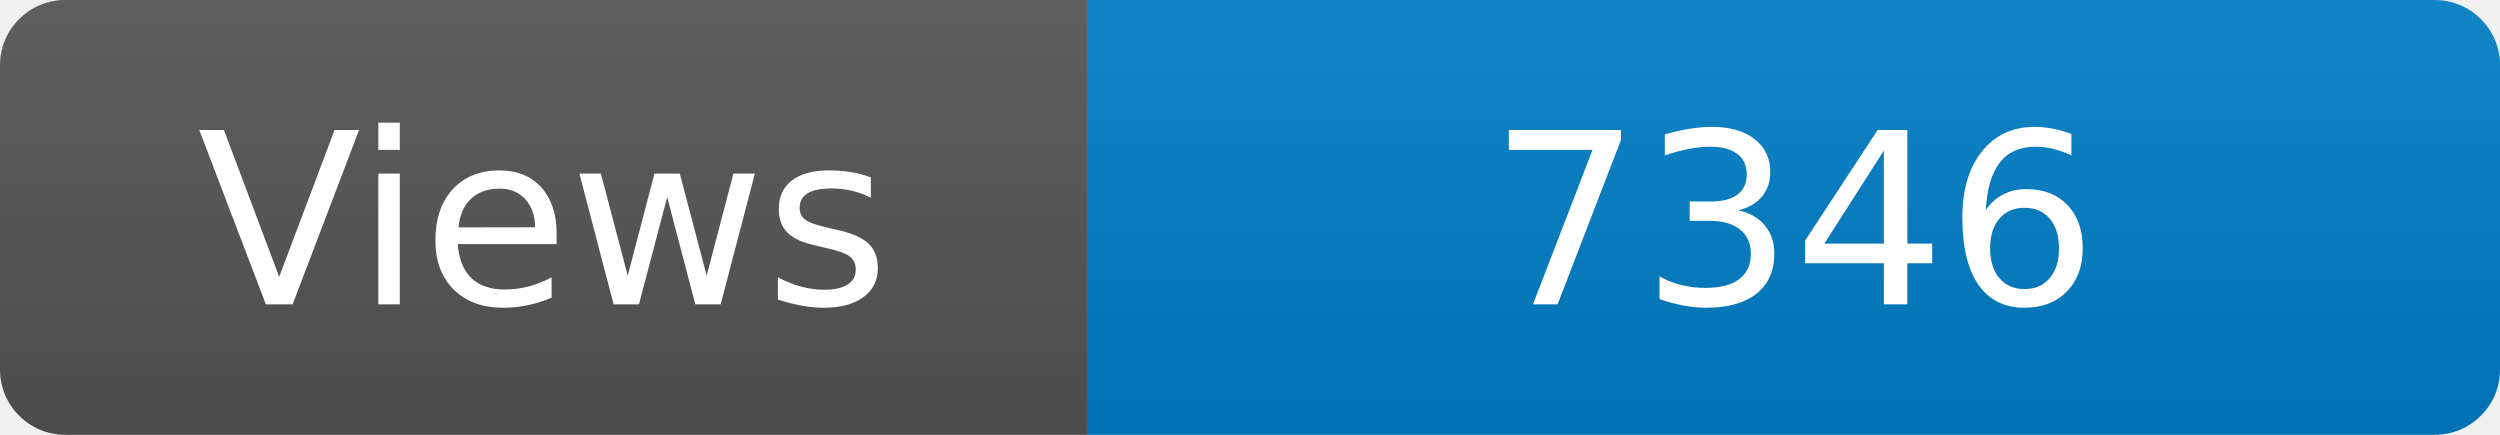
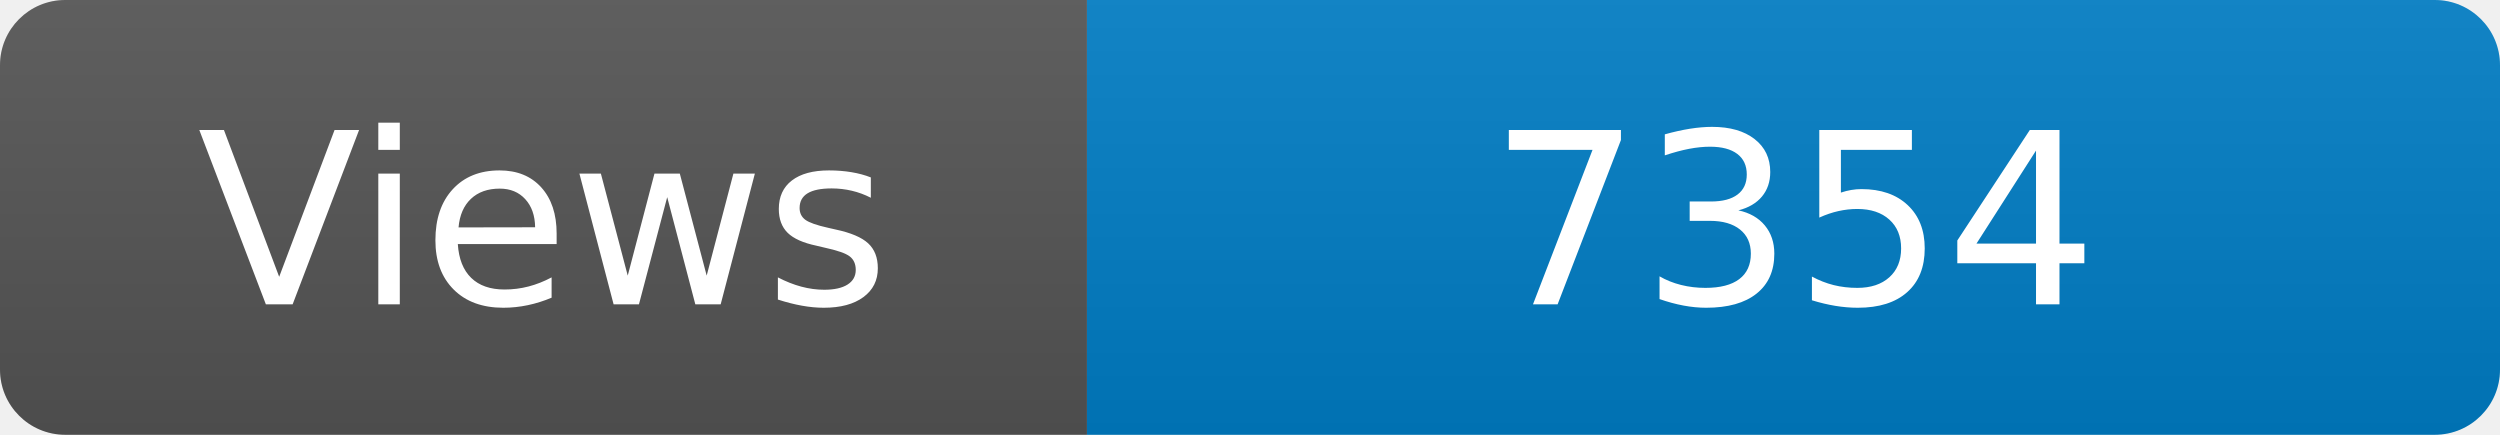
<svg xmlns="http://www.w3.org/2000/svg" width="115" height="20" role="img" aria-label="Maintained?: yes">
  <linearGradient id="s" x2="0" y2="100%">
    <stop offset="0" stop-color="#bbb" stop-opacity=".1" />
    <stop offset="1" stop-opacity=".1" />
  </linearGradient>
  <clipPath id="r">
    <rect width="115" height="20" rx="3" fill="#fff" />
  </clipPath>
  <g clip-path="url(#r)">
    <rect width="50" height="20" fill="#555" />
    <rect x="50" width="160" height="20" fill="#007ec6" />
    <rect width="115" height="20" fill="url(#s)" />
  </g>
  <g fill="#fff" text-anchor="middle" font-family="Verdana,Geneva,DejaVu Sans,sans-serif" font-size="110">
    <text x="250" y="140" transform="scale(.1)" fill="#fff">Views</text>
-     <text x="825" y="140" transform="scale(.1)" fill="#fff">7346</text>
+     <text x="825" y="140" transform="scale(.1)" fill="#fff">7354</text>
  </g>
</svg>
